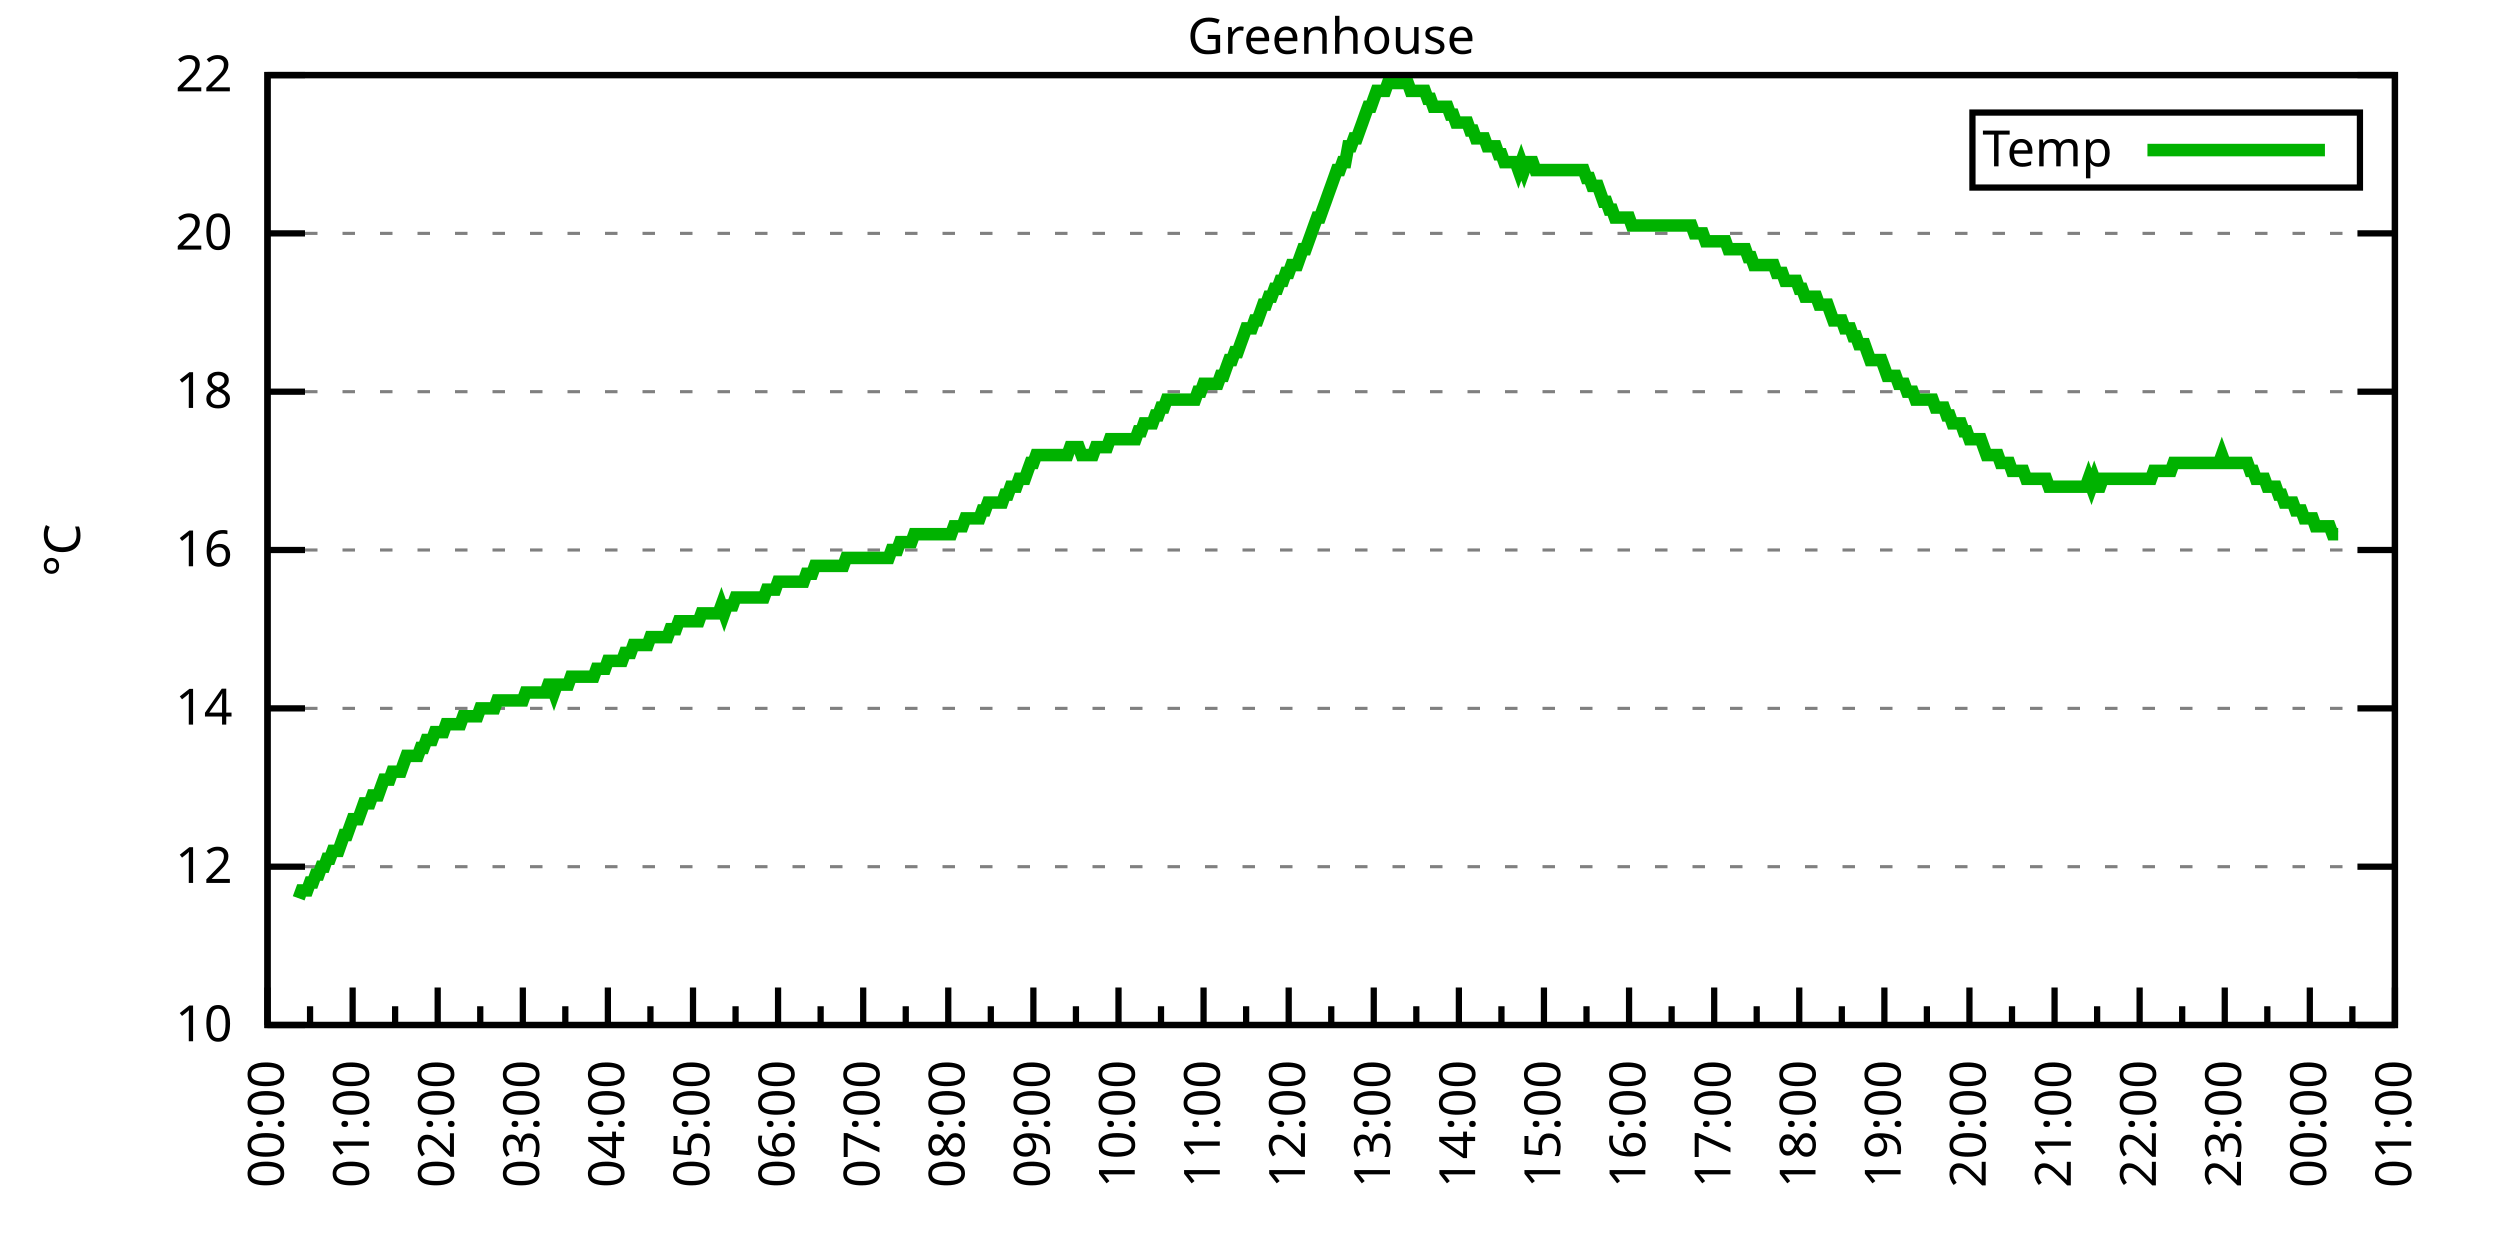
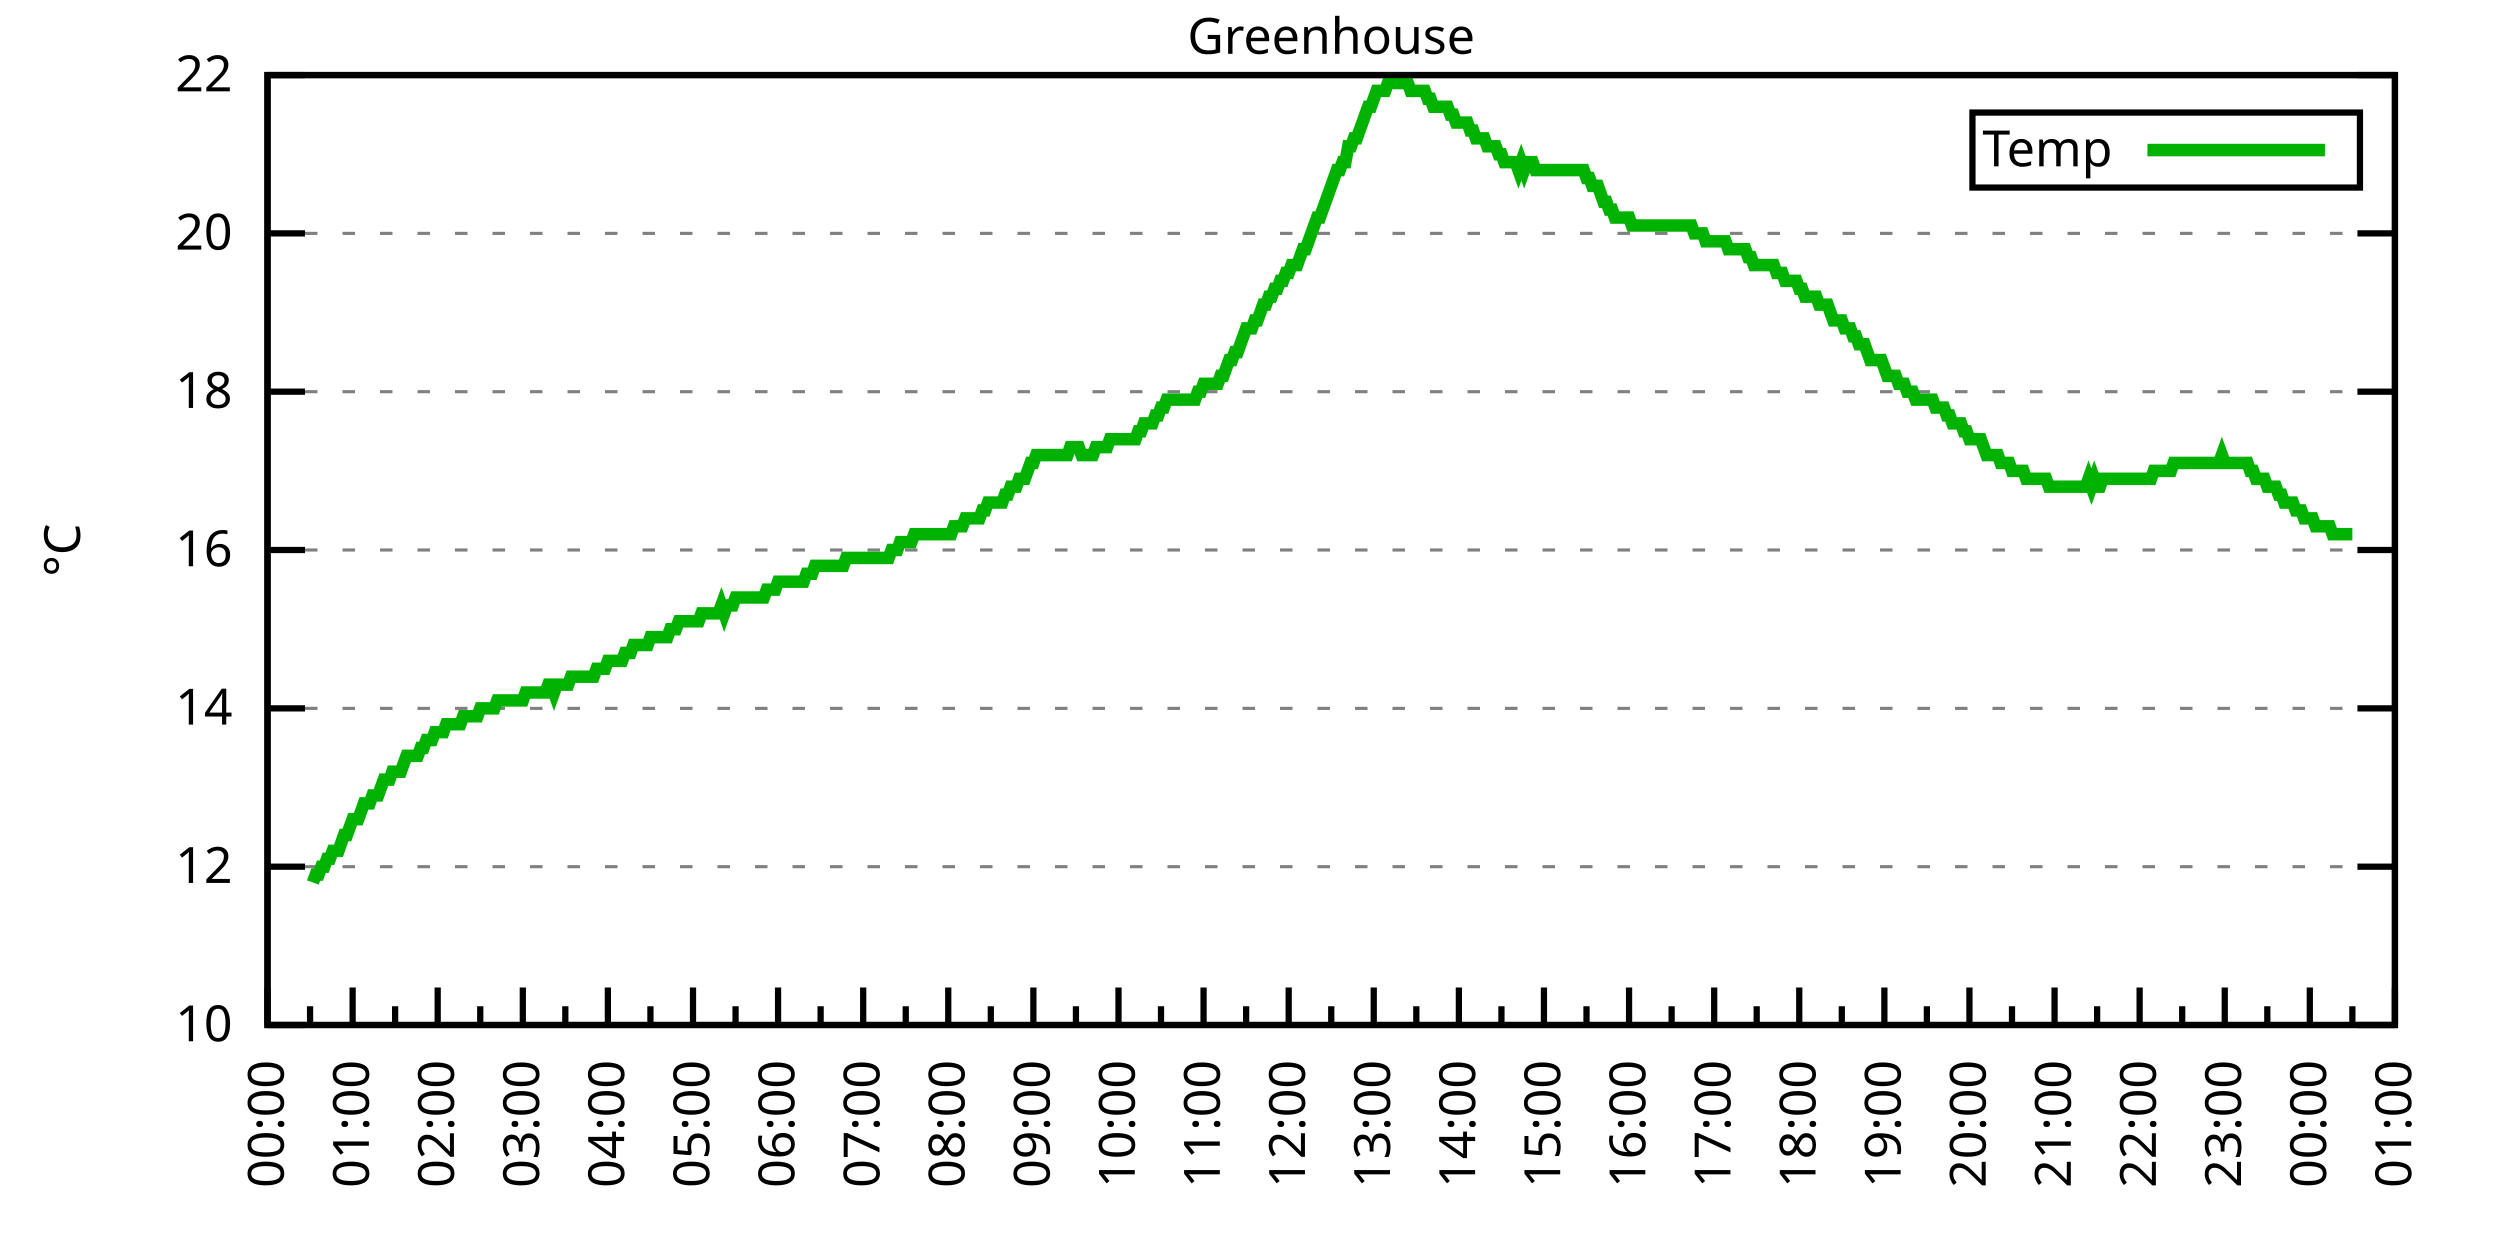
<svg xmlns="http://www.w3.org/2000/svg" xmlns:xlink="http://www.w3.org/1999/xlink" width="400" height="200" viewBox="0 0 400 200">
  <g id="gnuplot_canvas">
    <rect x="0" y="0" width="400" height="200" fill="none" />
    <defs>
      <circle id="gpDot" r="0.5" stroke-width="0.5" stroke="currentColor" />
      <path id="gpPt0" stroke-width="0.333" stroke="currentColor" d="M-1,0 h2 M0,-1 v2" />
      <path id="gpPt1" stroke-width="0.333" stroke="currentColor" d="M-1,-1 L1,1 M1,-1 L-1,1" />
      <path id="gpPt2" stroke-width="0.333" stroke="currentColor" d="M-1,0 L1,0 M0,-1 L0,1 M-1,-1 L1,1 M-1,1 L1,-1" />
      <rect id="gpPt3" stroke-width="0.333" stroke="currentColor" x="-1" y="-1" width="2" height="2" />
      <rect id="gpPt4" stroke-width="0.333" stroke="currentColor" fill="currentColor" x="-1" y="-1" width="2" height="2" />
      <circle id="gpPt5" stroke-width="0.333" stroke="currentColor" cx="0" cy="0" r="1" />
      <use xlink:href="#gpPt5" id="gpPt6" fill="currentColor" stroke="none" />
      <path id="gpPt7" stroke-width="0.333" stroke="currentColor" d="M0,-1.33 L-1.33,0.67 L1.33,0.67 z" />
      <use xlink:href="#gpPt7" id="gpPt8" fill="currentColor" stroke="none" />
      <use xlink:href="#gpPt7" id="gpPt9" stroke="currentColor" transform="rotate(180)" />
      <use xlink:href="#gpPt9" id="gpPt10" fill="currentColor" stroke="none" />
      <use xlink:href="#gpPt3" id="gpPt11" stroke="currentColor" transform="rotate(45)" />
      <use xlink:href="#gpPt11" id="gpPt12" fill="currentColor" stroke="none" />
      <path id="gpPt13" stroke-width="0.333" stroke="currentColor" d="M0,1.330 L1.265,0.411 L0.782,-1.067 L-0.782,-1.076 L-1.265,0.411 z" />
      <use xlink:href="#gpPt13" id="gpPt14" fill="currentColor" stroke="none" />
      <filter id="textbox" filterUnits="objectBoundingBox" x="0" y="0" height="1" width="1">
        <feFlood flood-color="white" flood-opacity="1" result="bgnd" />
        <feComposite in="SourceGraphic" in2="bgnd" operator="atop" />
      </filter>
      <filter id="greybox" filterUnits="objectBoundingBox" x="0" y="0" height="1" width="1">
        <feFlood flood-color="lightgrey" flood-opacity="1" result="grey" />
        <feComposite in="SourceGraphic" in2="grey" operator="atop" />
      </filter>
    </defs>
    <g fill="none" color="white" stroke="currentColor" stroke-width="1.00" stroke-linecap="butt" stroke-linejoin="miter">
</g>
    <g fill="none" color="black" stroke="currentColor" stroke-width="1.00" stroke-linecap="butt" stroke-linejoin="miter">
      <g stroke="none" shape-rendering="crispEdges">
        <polygon fill="rgb(255, 255, 255)" points="42.80,164.00 383.18,164.00 383.18,12.02 42.80,12.02 " />
      </g>
    </g>
    <g fill="none" color="black" stroke="currentColor" stroke-width="1.00" stroke-linecap="butt" stroke-linejoin="miter">
</g>
    <g fill="none" color="black" stroke="black" stroke-width="0.50" stroke-linecap="butt" stroke-linejoin="miter">
</g>
    <g fill="none" color="gray" stroke="currentColor" stroke-width="0.50" stroke-linecap="butt" stroke-linejoin="miter">
      <path stroke="gray" stroke-dasharray="2,4" class="gridline" d="M42.80,164.00 L383.19,164.00  " />
    </g>
    <g fill="none" color="gray" stroke="gray" stroke-width="1.00" stroke-linecap="butt" stroke-linejoin="miter">
</g>
    <g fill="none" color="black" stroke="currentColor" stroke-width="1.00" stroke-linecap="butt" stroke-linejoin="miter">
      <path stroke="black" d="M42.80,164.00 L48.80,164.00 M383.19,164.00 L377.19,164.00  " />
      <g transform="translate(37.20,166.60)" stroke="none" fill="black" font-family="Sans" font-size="8.00" text-anchor="end">
        <text>
          <tspan font-family="Sans"> 10</tspan>
        </text>
      </g>
    </g>
    <g fill="none" color="black" stroke="currentColor" stroke-width="1.00" stroke-linecap="butt" stroke-linejoin="miter">
</g>
    <g fill="none" color="black" stroke="black" stroke-width="0.50" stroke-linecap="butt" stroke-linejoin="miter">
</g>
    <g fill="none" color="gray" stroke="currentColor" stroke-width="0.50" stroke-linecap="butt" stroke-linejoin="miter">
      <path stroke="gray" stroke-dasharray="2,4" class="gridline" d="M42.80,138.67 L383.19,138.67  " />
    </g>
    <g fill="none" color="gray" stroke="gray" stroke-width="1.00" stroke-linecap="butt" stroke-linejoin="miter">
</g>
    <g fill="none" color="black" stroke="currentColor" stroke-width="1.00" stroke-linecap="butt" stroke-linejoin="miter">
      <path stroke="black" d="M42.80,138.67 L48.80,138.67 M383.19,138.67 L377.19,138.67  " />
      <g transform="translate(37.20,141.27)" stroke="none" fill="black" font-family="Sans" font-size="8.00" text-anchor="end">
        <text>
          <tspan font-family="Sans"> 12</tspan>
        </text>
      </g>
    </g>
    <g fill="none" color="black" stroke="currentColor" stroke-width="1.00" stroke-linecap="butt" stroke-linejoin="miter">
</g>
    <g fill="none" color="black" stroke="black" stroke-width="0.50" stroke-linecap="butt" stroke-linejoin="miter">
</g>
    <g fill="none" color="gray" stroke="currentColor" stroke-width="0.50" stroke-linecap="butt" stroke-linejoin="miter">
      <path stroke="gray" stroke-dasharray="2,4" class="gridline" d="M42.80,113.34 L383.19,113.34  " />
    </g>
    <g fill="none" color="gray" stroke="gray" stroke-width="1.00" stroke-linecap="butt" stroke-linejoin="miter">
</g>
    <g fill="none" color="black" stroke="currentColor" stroke-width="1.00" stroke-linecap="butt" stroke-linejoin="miter">
      <path stroke="black" d="M42.80,113.34 L48.80,113.34 M383.19,113.34 L377.19,113.34  " />
      <g transform="translate(37.20,115.94)" stroke="none" fill="black" font-family="Sans" font-size="8.00" text-anchor="end">
        <text>
          <tspan font-family="Sans"> 14</tspan>
        </text>
      </g>
    </g>
    <g fill="none" color="black" stroke="currentColor" stroke-width="1.00" stroke-linecap="butt" stroke-linejoin="miter">
</g>
    <g fill="none" color="black" stroke="black" stroke-width="0.50" stroke-linecap="butt" stroke-linejoin="miter">
</g>
    <g fill="none" color="gray" stroke="currentColor" stroke-width="0.50" stroke-linecap="butt" stroke-linejoin="miter">
      <path stroke="gray" stroke-dasharray="2,4" class="gridline" d="M42.80,88.00 L383.19,88.00  " />
    </g>
    <g fill="none" color="gray" stroke="gray" stroke-width="1.00" stroke-linecap="butt" stroke-linejoin="miter">
</g>
    <g fill="none" color="black" stroke="currentColor" stroke-width="1.00" stroke-linecap="butt" stroke-linejoin="miter">
      <path stroke="black" d="M42.80,88.00 L48.80,88.00 M383.19,88.00 L377.19,88.00  " />
      <g transform="translate(37.20,90.60)" stroke="none" fill="black" font-family="Sans" font-size="8.00" text-anchor="end">
        <text>
          <tspan font-family="Sans"> 16</tspan>
        </text>
      </g>
    </g>
    <g fill="none" color="black" stroke="currentColor" stroke-width="1.00" stroke-linecap="butt" stroke-linejoin="miter">
</g>
    <g fill="none" color="black" stroke="black" stroke-width="0.50" stroke-linecap="butt" stroke-linejoin="miter">
</g>
    <g fill="none" color="gray" stroke="currentColor" stroke-width="0.50" stroke-linecap="butt" stroke-linejoin="miter">
      <path stroke="gray" stroke-dasharray="2,4" class="gridline" d="M42.80,62.67 L383.19,62.67  " />
    </g>
    <g fill="none" color="gray" stroke="gray" stroke-width="1.00" stroke-linecap="butt" stroke-linejoin="miter">
</g>
    <g fill="none" color="black" stroke="currentColor" stroke-width="1.00" stroke-linecap="butt" stroke-linejoin="miter">
      <path stroke="black" d="M42.80,62.67 L48.80,62.67 M383.19,62.67 L377.19,62.67  " />
      <g transform="translate(37.20,65.27)" stroke="none" fill="black" font-family="Sans" font-size="8.00" text-anchor="end">
        <text>
          <tspan font-family="Sans"> 18</tspan>
        </text>
      </g>
    </g>
    <g fill="none" color="black" stroke="currentColor" stroke-width="1.00" stroke-linecap="butt" stroke-linejoin="miter">
</g>
    <g fill="none" color="black" stroke="black" stroke-width="0.50" stroke-linecap="butt" stroke-linejoin="miter">
</g>
    <g fill="none" color="gray" stroke="currentColor" stroke-width="0.50" stroke-linecap="butt" stroke-linejoin="miter">
      <path stroke="gray" stroke-dasharray="2,4" class="gridline" d="M42.80,37.34 L383.19,37.34  " />
    </g>
    <g fill="none" color="gray" stroke="gray" stroke-width="1.00" stroke-linecap="butt" stroke-linejoin="miter">
</g>
    <g fill="none" color="black" stroke="currentColor" stroke-width="1.00" stroke-linecap="butt" stroke-linejoin="miter">
      <path stroke="black" d="M42.80,37.34 L48.80,37.34 M383.19,37.34 L377.19,37.34  " />
      <g transform="translate(37.20,39.94)" stroke="none" fill="black" font-family="Sans" font-size="8.00" text-anchor="end">
        <text>
          <tspan font-family="Sans"> 20</tspan>
        </text>
      </g>
    </g>
    <g fill="none" color="black" stroke="currentColor" stroke-width="1.00" stroke-linecap="butt" stroke-linejoin="miter">
</g>
    <g fill="none" color="black" stroke="black" stroke-width="0.50" stroke-linecap="butt" stroke-linejoin="miter">
</g>
    <g fill="none" color="gray" stroke="currentColor" stroke-width="0.50" stroke-linecap="butt" stroke-linejoin="miter">
      <path stroke="gray" stroke-dasharray="2,4" class="gridline" d="M42.80,12.01 L383.19,12.01  " />
    </g>
    <g fill="none" color="gray" stroke="gray" stroke-width="1.00" stroke-linecap="butt" stroke-linejoin="miter">
</g>
    <g fill="none" color="black" stroke="currentColor" stroke-width="1.00" stroke-linecap="butt" stroke-linejoin="miter">
      <path stroke="black" d="M42.80,12.01 L48.80,12.01 M383.19,12.01 L377.19,12.01  " />
      <g transform="translate(37.20,14.61)" stroke="none" fill="black" font-family="Sans" font-size="8.00" text-anchor="end">
        <text>
          <tspan font-family="Sans"> 22</tspan>
        </text>
      </g>
    </g>
    <g fill="none" color="black" stroke="currentColor" stroke-width="1.00" stroke-linecap="butt" stroke-linejoin="miter">
      <path stroke="black" d="M42.80,164.00 L42.80,158.00  " />
      <g transform="translate(45.40,169.60) rotate(270)" stroke="none" fill="black" font-family="Sans" font-size="8.00" text-anchor="end">
        <text>
          <tspan font-family="Sans">00:00</tspan>
        </text>
      </g>
    </g>
    <g fill="none" color="black" stroke="currentColor" stroke-width="1.00" stroke-linecap="butt" stroke-linejoin="miter">
      <path stroke="black" d="M49.61,164.00 L49.61,161.00 M56.42,164.00 L56.42,158.00  " />
      <g transform="translate(59.02,169.60) rotate(270)" stroke="none" fill="black" font-family="Sans" font-size="8.00" text-anchor="end">
        <text>
          <tspan font-family="Sans">01:00</tspan>
        </text>
      </g>
    </g>
    <g fill="none" color="black" stroke="currentColor" stroke-width="1.00" stroke-linecap="butt" stroke-linejoin="miter">
      <path stroke="black" d="M63.22,164.00 L63.22,161.00 M70.03,164.00 L70.03,158.00  " />
      <g transform="translate(72.63,169.60) rotate(270)" stroke="none" fill="black" font-family="Sans" font-size="8.00" text-anchor="end">
        <text>
          <tspan font-family="Sans">02:00</tspan>
        </text>
      </g>
    </g>
    <g fill="none" color="black" stroke="currentColor" stroke-width="1.00" stroke-linecap="butt" stroke-linejoin="miter">
      <path stroke="black" d="M76.84,164.00 L76.84,161.00 M83.65,164.00 L83.65,158.00  " />
      <g transform="translate(86.25,169.60) rotate(270)" stroke="none" fill="black" font-family="Sans" font-size="8.00" text-anchor="end">
        <text>
          <tspan font-family="Sans">03:00</tspan>
        </text>
      </g>
    </g>
    <g fill="none" color="black" stroke="currentColor" stroke-width="1.00" stroke-linecap="butt" stroke-linejoin="miter">
      <path stroke="black" d="M90.45,164.00 L90.45,161.00 M97.26,164.00 L97.26,158.00  " />
      <g transform="translate(99.86,169.60) rotate(270)" stroke="none" fill="black" font-family="Sans" font-size="8.00" text-anchor="end">
        <text>
          <tspan font-family="Sans">04:00</tspan>
        </text>
      </g>
    </g>
    <g fill="none" color="black" stroke="currentColor" stroke-width="1.00" stroke-linecap="butt" stroke-linejoin="miter">
      <path stroke="black" d="M104.07,164.00 L104.07,161.00 M110.88,164.00 L110.88,158.00  " />
      <g transform="translate(113.48,169.60) rotate(270)" stroke="none" fill="black" font-family="Sans" font-size="8.00" text-anchor="end">
        <text>
          <tspan font-family="Sans">05:00</tspan>
        </text>
      </g>
    </g>
    <g fill="none" color="black" stroke="currentColor" stroke-width="1.00" stroke-linecap="butt" stroke-linejoin="miter">
      <path stroke="black" d="M117.69,164.00 L117.69,161.00 M124.49,164.00 L124.49,158.00  " />
      <g transform="translate(127.09,169.60) rotate(270)" stroke="none" fill="black" font-family="Sans" font-size="8.00" text-anchor="end">
        <text>
          <tspan font-family="Sans">06:00</tspan>
        </text>
      </g>
    </g>
    <g fill="none" color="black" stroke="currentColor" stroke-width="1.00" stroke-linecap="butt" stroke-linejoin="miter">
      <path stroke="black" d="M131.30,164.00 L131.30,161.00 M138.11,164.00 L138.11,158.00  " />
      <g transform="translate(140.71,169.60) rotate(270)" stroke="none" fill="black" font-family="Sans" font-size="8.00" text-anchor="end">
        <text>
          <tspan font-family="Sans">07:00</tspan>
        </text>
      </g>
    </g>
    <g fill="none" color="black" stroke="currentColor" stroke-width="1.00" stroke-linecap="butt" stroke-linejoin="miter">
      <path stroke="black" d="M144.92,164.00 L144.92,161.00 M151.72,164.00 L151.72,158.00  " />
      <g transform="translate(154.32,169.60) rotate(270)" stroke="none" fill="black" font-family="Sans" font-size="8.00" text-anchor="end">
        <text>
          <tspan font-family="Sans">08:00</tspan>
        </text>
      </g>
    </g>
    <g fill="none" color="black" stroke="currentColor" stroke-width="1.00" stroke-linecap="butt" stroke-linejoin="miter">
      <path stroke="black" d="M158.53,164.00 L158.53,161.00 M165.34,164.00 L165.34,158.00  " />
      <g transform="translate(167.94,169.60) rotate(270)" stroke="none" fill="black" font-family="Sans" font-size="8.00" text-anchor="end">
        <text>
          <tspan font-family="Sans">09:00</tspan>
        </text>
      </g>
    </g>
    <g fill="none" color="black" stroke="currentColor" stroke-width="1.00" stroke-linecap="butt" stroke-linejoin="miter">
      <path stroke="black" d="M172.15,164.00 L172.15,161.00 M178.96,164.00 L178.96,158.00  " />
      <g transform="translate(181.56,169.60) rotate(270)" stroke="none" fill="black" font-family="Sans" font-size="8.00" text-anchor="end">
        <text>
          <tspan font-family="Sans">10:00</tspan>
        </text>
      </g>
    </g>
    <g fill="none" color="black" stroke="currentColor" stroke-width="1.00" stroke-linecap="butt" stroke-linejoin="miter">
      <path stroke="black" d="M185.76,164.00 L185.76,161.00 M192.57,164.00 L192.57,158.00  " />
      <g transform="translate(195.17,169.60) rotate(270)" stroke="none" fill="black" font-family="Sans" font-size="8.00" text-anchor="end">
        <text>
          <tspan font-family="Sans">11:00</tspan>
        </text>
      </g>
    </g>
    <g fill="none" color="black" stroke="currentColor" stroke-width="1.00" stroke-linecap="butt" stroke-linejoin="miter">
      <path stroke="black" d="M199.38,164.00 L199.38,161.00 M206.19,164.00 L206.19,158.00  " />
      <g transform="translate(208.79,169.60) rotate(270)" stroke="none" fill="black" font-family="Sans" font-size="8.00" text-anchor="end">
        <text>
          <tspan font-family="Sans">12:00</tspan>
        </text>
      </g>
    </g>
    <g fill="none" color="black" stroke="currentColor" stroke-width="1.00" stroke-linecap="butt" stroke-linejoin="miter">
      <path stroke="black" d="M213.00,164.00 L213.00,161.00 M219.80,164.00 L219.80,158.00  " />
      <g transform="translate(222.40,169.60) rotate(270)" stroke="none" fill="black" font-family="Sans" font-size="8.00" text-anchor="end">
        <text>
          <tspan font-family="Sans">13:00</tspan>
        </text>
      </g>
    </g>
    <g fill="none" color="black" stroke="currentColor" stroke-width="1.00" stroke-linecap="butt" stroke-linejoin="miter">
      <path stroke="black" d="M226.61,164.00 L226.61,161.00 M233.42,164.00 L233.42,158.00  " />
      <g transform="translate(236.02,169.60) rotate(270)" stroke="none" fill="black" font-family="Sans" font-size="8.00" text-anchor="end">
        <text>
          <tspan font-family="Sans">14:00</tspan>
        </text>
      </g>
    </g>
    <g fill="none" color="black" stroke="currentColor" stroke-width="1.00" stroke-linecap="butt" stroke-linejoin="miter">
      <path stroke="black" d="M240.23,164.00 L240.23,161.00 M247.03,164.00 L247.03,158.00  " />
      <g transform="translate(249.63,169.60) rotate(270)" stroke="none" fill="black" font-family="Sans" font-size="8.00" text-anchor="end">
        <text>
          <tspan font-family="Sans">15:00</tspan>
        </text>
      </g>
    </g>
    <g fill="none" color="black" stroke="currentColor" stroke-width="1.00" stroke-linecap="butt" stroke-linejoin="miter">
      <path stroke="black" d="M253.84,164.00 L253.84,161.00 M260.65,164.00 L260.65,158.00  " />
      <g transform="translate(263.25,169.60) rotate(270)" stroke="none" fill="black" font-family="Sans" font-size="8.00" text-anchor="end">
        <text>
          <tspan font-family="Sans">16:00</tspan>
        </text>
      </g>
    </g>
    <g fill="none" color="black" stroke="currentColor" stroke-width="1.00" stroke-linecap="butt" stroke-linejoin="miter">
      <path stroke="black" d="M267.46,164.00 L267.46,161.00 M274.27,164.00 L274.27,158.00  " />
      <g transform="translate(276.87,169.60) rotate(270)" stroke="none" fill="black" font-family="Sans" font-size="8.00" text-anchor="end">
        <text>
          <tspan font-family="Sans">17:00</tspan>
        </text>
      </g>
    </g>
    <g fill="none" color="black" stroke="currentColor" stroke-width="1.00" stroke-linecap="butt" stroke-linejoin="miter">
      <path stroke="black" d="M281.07,164.00 L281.07,161.00 M287.88,164.00 L287.88,158.00  " />
      <g transform="translate(290.48,169.60) rotate(270)" stroke="none" fill="black" font-family="Sans" font-size="8.00" text-anchor="end">
        <text>
          <tspan font-family="Sans">18:00</tspan>
        </text>
      </g>
    </g>
    <g fill="none" color="black" stroke="currentColor" stroke-width="1.00" stroke-linecap="butt" stroke-linejoin="miter">
      <path stroke="black" d="M294.69,164.00 L294.69,161.00 M301.50,164.00 L301.50,158.00  " />
      <g transform="translate(304.10,169.60) rotate(270)" stroke="none" fill="black" font-family="Sans" font-size="8.00" text-anchor="end">
        <text>
          <tspan font-family="Sans">19:00</tspan>
        </text>
      </g>
    </g>
    <g fill="none" color="black" stroke="currentColor" stroke-width="1.00" stroke-linecap="butt" stroke-linejoin="miter">
      <path stroke="black" d="M308.30,164.00 L308.30,161.00 M315.11,164.00 L315.11,158.00  " />
      <g transform="translate(317.71,169.60) rotate(270)" stroke="none" fill="black" font-family="Sans" font-size="8.00" text-anchor="end">
        <text>
          <tspan font-family="Sans">20:00</tspan>
        </text>
      </g>
    </g>
    <g fill="none" color="black" stroke="currentColor" stroke-width="1.00" stroke-linecap="butt" stroke-linejoin="miter">
      <path stroke="black" d="M321.92,164.00 L321.92,161.00 M328.73,164.00 L328.73,158.00  " />
      <g transform="translate(331.33,169.60) rotate(270)" stroke="none" fill="black" font-family="Sans" font-size="8.00" text-anchor="end">
        <text>
          <tspan font-family="Sans">21:00</tspan>
        </text>
      </g>
    </g>
    <g fill="none" color="black" stroke="currentColor" stroke-width="1.00" stroke-linecap="butt" stroke-linejoin="miter">
      <path stroke="black" d="M335.54,164.00 L335.54,161.00 M342.34,164.00 L342.34,158.00  " />
      <g transform="translate(344.94,169.60) rotate(270)" stroke="none" fill="black" font-family="Sans" font-size="8.00" text-anchor="end">
        <text>
          <tspan font-family="Sans">22:00</tspan>
        </text>
      </g>
    </g>
    <g fill="none" color="black" stroke="currentColor" stroke-width="1.00" stroke-linecap="butt" stroke-linejoin="miter">
      <path stroke="black" d="M349.15,164.00 L349.15,161.00 M355.96,164.00 L355.96,158.00  " />
      <g transform="translate(358.56,169.60) rotate(270)" stroke="none" fill="black" font-family="Sans" font-size="8.00" text-anchor="end">
        <text>
          <tspan font-family="Sans">23:00</tspan>
        </text>
      </g>
    </g>
    <g fill="none" color="black" stroke="currentColor" stroke-width="1.00" stroke-linecap="butt" stroke-linejoin="miter">
      <path stroke="black" d="M362.77,164.00 L362.77,161.00 M369.57,164.00 L369.57,158.00  " />
      <g transform="translate(372.17,169.60) rotate(270)" stroke="none" fill="black" font-family="Sans" font-size="8.00" text-anchor="end">
        <text>
          <tspan font-family="Sans">00:00</tspan>
        </text>
      </g>
    </g>
    <g fill="none" color="black" stroke="currentColor" stroke-width="1.00" stroke-linecap="butt" stroke-linejoin="miter">
      <path stroke="black" d="M376.38,164.00 L376.38,161.00 M383.19,164.00 L383.19,158.00  " />
      <g transform="translate(385.79,169.60) rotate(270)" stroke="none" fill="black" font-family="Sans" font-size="8.00" text-anchor="end">
        <text>
          <tspan font-family="Sans">01:00</tspan>
        </text>
      </g>
    </g>
    <g fill="none" color="black" stroke="currentColor" stroke-width="1.00" stroke-linecap="butt" stroke-linejoin="miter">
</g>
    <g fill="none" color="black" stroke="currentColor" stroke-width="1.00" stroke-linecap="butt" stroke-linejoin="miter">
      <path stroke="black" d="M42.80,12.01 L42.80,164.00 L383.19,164.00 L383.19,12.01 L42.80,12.01 Z  " />
    </g>
    <g fill="none" color="black" stroke="currentColor" stroke-width="1.00" stroke-linecap="butt" stroke-linejoin="miter">
      <g transform="translate(12.80,88.01) rotate(270)" stroke="none" fill="black" font-family="Sans" font-size="8.00" text-anchor="middle">
        <text>
          <tspan font-family="Sans">°C</tspan>
        </text>
      </g>
    </g>
    <g fill="none" color="black" stroke="currentColor" stroke-width="1.00" stroke-linecap="butt" stroke-linejoin="miter">
</g>
    <g fill="none" color="black" stroke="currentColor" stroke-width="1.00" stroke-linecap="butt" stroke-linejoin="miter">
      <path stroke="black" d="M315.59,30.01 L315.59,18.01 L377.59,18.01 L377.59,30.01 L315.59,30.01 Z  " />
    </g>
    <g id="Greenhouse_plot_1">
      <g fill="none" color="white" stroke="black" stroke-width="2.00" stroke-linecap="butt" stroke-linejoin="miter">
</g>
      <g fill="none" color="black" stroke="currentColor" stroke-width="2.00" stroke-linecap="butt" stroke-linejoin="miter">
        <g transform="translate(337.99,26.61)" stroke="none" fill="black" font-family="Sans" font-size="8.00" text-anchor="end">
          <text>
            <tspan font-family="Sans">Temp</tspan>
          </text>
        </g>
      </g>
      <g fill="none" color="black" stroke="currentColor" stroke-width="2.00" stroke-linecap="butt" stroke-linejoin="miter">
-         <path stroke="rgb(  0, 178,   0)" d="M343.59,24.01 L371.99,24.01 M47.79,143.73 L48.25,142.47 L48.70,142.47 L49.15,142.47 L49.61,141.20 L50.06,141.20   L50.52,139.93 L50.97,139.93 L51.42,138.67 L51.88,138.67 L52.33,137.40 L52.78,137.40 L53.24,136.14 L53.69,136.14   L54.15,136.14 L54.60,134.87 L55.05,133.60 L55.51,133.60 L55.96,132.34 L56.42,131.07 L56.87,131.07 L57.32,131.07   L57.78,129.80 L58.23,128.54 L58.68,128.54 L59.14,128.54 L59.59,127.27 L60.05,127.27 L60.50,127.27 L60.95,126.00   L61.41,124.74 L61.86,124.74 L62.32,124.74 L62.77,123.47 L63.22,123.47 L63.68,123.47 L64.13,123.47 L64.58,122.20   L65.04,120.94 L65.49,120.94 L65.95,120.94 L66.40,120.94 L66.85,120.94 L67.31,119.67 L67.76,119.67 L68.22,118.40   L68.67,118.40 L69.12,118.40 L69.58,117.14 L70.03,117.14 L70.49,117.14 L70.94,117.14 L71.39,115.87 L71.85,115.87   L72.30,115.87 L72.75,115.87 L73.21,115.87 L73.66,115.87 L74.12,114.60 L74.57,114.60 L75.02,114.60 L75.48,114.60   L75.93,114.60 L76.39,114.60 L76.84,113.34 L77.29,113.34 L77.75,113.34 L78.20,113.34 L78.65,113.34 L79.11,113.34   L79.56,112.07 L80.02,112.07 L80.47,112.07 L80.92,112.07 L81.38,112.07 L81.83,112.07 L82.29,112.07 L82.74,112.07   L83.19,112.07 L83.65,112.07 L84.10,110.80 L84.55,110.80 L85.01,110.80 L85.46,110.80 L85.92,110.80 L86.37,110.80   L86.82,110.80 L87.28,110.80 L87.73,109.54 L88.19,109.54 L88.64,110.80 L89.09,109.54 L89.55,109.54 L90.00,109.54   L90.45,109.54 L90.91,109.54 L91.36,108.27 L91.82,108.27 L92.27,108.27 L92.72,108.27 L93.18,108.27 L93.63,108.27   L94.09,108.27 L94.54,108.27 L94.99,108.27 L95.45,107.00 L95.90,107.00 L96.35,107.00 L96.81,107.00 L97.26,105.74   L97.72,105.74 L98.17,105.74 L98.62,105.74 L99.08,105.74 L99.53,105.74 L99.99,104.47 L100.44,104.47 L100.89,104.47   L101.35,103.20 L101.80,103.20 L102.25,103.20 L102.71,103.20 L103.16,103.20 L103.62,103.20 L104.07,101.94 L104.52,101.94   L104.98,101.94 L105.43,101.94 L105.89,101.94 L106.34,101.94 L106.79,101.94 L107.25,100.67 L107.70,100.67 L108.15,100.67   L108.61,99.40 L109.06,99.40 L109.52,99.40 L109.97,99.40 L110.42,99.40 L110.88,99.40 L111.33,99.40 L111.79,99.40   L112.24,98.14 L112.69,98.14 L113.15,98.14 L113.60,98.14 L114.05,98.14 L114.51,98.14 L114.96,98.14 L115.42,96.87   L115.87,98.14 L116.32,96.87 L116.78,96.87 L117.23,96.87 L117.69,95.60 L118.14,95.60 L118.59,95.60 L119.05,95.60   L119.50,95.60 L119.96,95.60 L120.41,95.60 L120.86,95.60 L121.32,95.60 L121.77,95.60 L122.22,95.60 L122.68,94.34   L123.13,94.34 L123.59,94.34 L124.04,94.34 L124.49,93.07 L124.95,93.07 L125.40,93.07 L125.86,93.07 L126.31,93.07   L126.76,93.07 L127.22,93.07 L127.67,93.07 L128.12,93.07 L128.58,93.07 L129.03,91.80 L129.49,91.80 L129.94,91.80   L130.39,90.54 L130.85,90.54 L131.30,90.54 L131.76,90.54 L132.21,90.54 L132.66,90.54 L133.12,90.54 L133.57,90.54   L134.02,90.54 L134.48,90.54 L134.93,90.54 L135.39,89.27 L135.84,89.27 L136.29,89.27 L136.75,89.27 L137.20,89.27   L137.66,89.27 L138.11,89.27 L138.56,89.27 L139.02,89.27 L139.47,89.27 L139.92,89.27 L140.38,89.27 L140.83,89.27   L141.29,89.27 L141.74,89.27 L142.19,89.27 L142.65,88.00 L143.10,88.00 L143.56,88.00 L144.01,86.74 L144.46,86.74   L144.92,86.74 L145.37,86.74 L145.82,86.74 L146.28,85.47 L146.73,85.47 L147.19,85.47 L147.64,85.47 L148.09,85.47   L148.55,85.47 L149.00,85.47 L149.46,85.47 L149.91,85.47 L150.36,85.47 L150.82,85.47 L151.27,85.47 L151.72,85.47   L152.18,85.47 L152.63,84.21 L153.09,84.21 L153.54,84.21 L153.99,84.21 L154.45,82.94 L154.90,82.94 L155.36,82.94   L155.81,82.94 L156.26,82.94 L156.72,82.94 L157.17,81.67 L157.62,81.67 L158.08,80.41 L158.53,80.41 L158.99,80.41   L159.44,80.41 L159.89,80.41 L160.35,80.41 L160.80,79.14 L161.26,79.14 L161.71,77.87 L162.16,77.87 L162.62,77.87   L163.07,76.61 L163.52,76.61 L163.98,76.61 L164.43,75.34 L164.89,74.07 L165.34,74.07 L165.79,72.81 L166.25,72.81   L166.70,72.81 L167.16,72.81 L167.61,72.81 L168.06,72.81 L168.52,72.81 L168.97,72.81 L169.43,72.81 L169.88,72.81   L170.33,72.81 L170.79,72.81 L171.24,71.54 L171.69,71.54 L172.15,71.54 L172.60,71.54 L173.06,72.81 L173.51,72.81   L173.96,72.81 L174.42,72.81 L174.87,72.81 L175.33,71.54 L175.78,71.54 L176.23,71.54 L176.69,71.54 L177.14,71.54   L177.59,70.27 L178.05,70.27 L178.50,70.27 L178.96,70.27 L179.41,70.27 L179.86,70.27 L180.32,70.27 L180.77,70.27   L181.23,70.27 L181.68,70.27 L182.13,69.01 L182.59,69.01 L183.04,67.74 L183.49,67.74 L183.95,67.74 L184.40,67.74   L184.86,66.47 L185.31,66.47 L185.76,65.21 L186.22,65.21 L186.67,63.94 L187.13,63.94 L187.58,63.94 L188.03,63.94   L188.49,63.94 L188.94,63.94 L189.39,63.94 L189.85,63.94 L190.30,63.94 L190.76,63.94 L191.21,63.94 L191.66,62.67   L192.12,62.67 L192.57,61.41 L193.03,61.41 L193.48,61.41 L193.93,61.41 L194.39,61.41 L194.84,61.41 L195.29,60.14   L195.75,60.14 L196.20,58.87 L196.66,57.61 L197.11,57.61 L197.56,56.34 L198.02,56.34 L198.47,55.07 L198.93,53.81   L199.38,52.54 L199.83,52.54 L200.29,52.54 L200.74,51.27 L201.19,51.27 L201.65,50.01 L202.10,48.74 L202.56,48.74   L203.01,47.47 L203.46,47.47 L203.92,46.21 L204.37,46.21 L204.83,44.94 L205.28,44.94 L205.73,43.67 L206.19,43.67   L206.64,42.41 L207.09,42.41 L207.55,42.41 L208.00,41.14 L208.46,39.87 L208.91,39.87 L209.36,38.61 L209.82,37.34   L210.27,36.08 L210.73,34.81 L211.18,34.81 L211.63,33.54 L212.09,32.28 L212.54,31.01 L213.00,29.74 L213.45,28.48   L213.90,27.21 L214.36,27.21 L214.81,25.94 L215.26,25.94 L215.72,23.41 L216.17,23.41 L216.63,22.14 L217.08,22.14   L217.53,20.88 L217.99,19.61 L218.44,18.34 L218.90,17.08 L219.35,17.08 L219.80,15.81 L220.26,14.54 L220.71,14.54   L221.16,14.54 L221.62,14.54 L222.07,13.28 L222.53,13.28 L222.98,13.28 L223.43,13.28 L223.89,13.28 L224.34,13.28   L224.80,13.28 L225.25,13.28 L225.70,14.54 L226.16,14.54 L226.61,14.54 L227.06,14.54 L227.52,14.54 L227.97,14.54   L228.43,15.81 L228.88,15.81 L229.33,17.08 L229.79,17.08 L230.24,17.08 L230.70,17.08 L231.15,17.08 L231.60,17.08   L232.06,18.34 L232.51,18.34 L232.96,19.61 L233.42,19.61 L233.87,19.61 L234.33,19.61 L234.78,19.61 L235.23,20.88   L235.69,20.88 L236.14,22.14 L236.60,22.14 L237.05,22.14 L237.50,22.14 L237.96,23.41 L238.41,23.41 L238.86,23.41   L239.32,23.41 L239.77,24.68 L240.23,24.68 L240.68,25.94 L241.13,25.94 L241.59,25.94 L242.04,25.94 L242.50,25.94   L242.95,27.21 L243.40,25.94 L243.86,27.21 L244.31,25.94 L244.76,25.94 L245.22,25.94 L245.67,27.21 L246.13,27.21   L246.58,27.21 L247.03,27.21 L247.49,27.21 L247.94,27.21 L248.40,27.21 L248.85,27.21 L249.30,27.21 L249.76,27.21   L250.21,27.21 L250.66,27.21 L251.12,27.21 L251.57,27.21 L252.03,27.21 L252.48,27.21 L252.93,27.21 L253.39,27.21   L253.84,28.48 L254.30,28.48 L254.75,29.74 L255.20,29.74 L255.66,29.74 L256.11,31.01 L256.56,32.28 L257.02,32.28   L257.47,33.54 L257.93,33.54 L258.38,34.81 L258.83,34.81 L259.29,34.81 L259.74,34.81 L260.20,34.81 L260.65,34.81   L261.10,36.08 L261.56,36.08 L262.01,36.08 L262.47,36.08 L262.92,36.08 L263.37,36.08 L263.83,36.08 L264.28,36.08   L264.73,36.08 L265.19,36.08 L265.64,36.08 L266.10,36.08 L266.55,36.08 L267.00,36.08 L267.46,36.08 L267.91,36.08   L268.37,36.08 L268.82,36.08 L269.27,36.08 L269.73,36.08 L270.18,36.08 L270.63,36.08 L271.09,37.34 L271.54,37.34   L272.00,37.34 L272.45,37.34 L272.90,38.61 L273.36,38.61 L273.81,38.61 L274.27,38.61 L274.72,38.61 L275.17,38.61   L275.63,38.61 L276.08,38.61 L276.53,39.87 L276.99,39.87 L277.44,39.87 L277.90,39.87 L278.35,39.87 L278.80,39.87   L279.26,39.87 L279.71,41.14 L280.17,41.14 L280.62,42.41 L281.07,42.41 L281.53,42.41 L281.98,42.41 L282.43,42.41   L282.89,42.41 L283.34,42.41 L283.80,42.41 L284.25,43.67 L284.70,43.67 L285.16,43.67 L285.61,44.94 L286.07,44.94   L286.52,44.94 L286.97,44.94 L287.43,44.94 L287.88,46.21 L288.33,46.21 L288.79,47.47 L289.24,47.47 L289.70,47.47   L290.15,47.47 L290.60,47.47 L291.06,48.74 L291.51,48.74 L291.97,48.74 L292.42,48.74 L292.87,50.01 L293.33,51.27   L293.78,51.27 L294.23,51.27 L294.69,51.27 L295.14,52.54 L295.60,52.54 L296.05,52.54 L296.50,53.81 L296.96,53.81   L297.41,55.07 L297.87,55.07 L298.32,55.07 L298.77,56.34 L299.23,57.61 L299.68,57.61 L300.13,57.61 L300.59,57.61   L301.04,57.61 L301.50,58.87 L301.95,60.14 L302.40,60.14 L302.86,60.14 L303.31,60.14 L303.77,61.41 L304.22,61.41   L304.67,61.41 L305.13,62.67 L305.58,62.67 L306.03,62.67 L306.49,63.94 L306.94,63.94 L307.40,63.94 L307.85,63.94   L308.30,63.94 L308.76,63.94 L309.21,63.94 L309.67,65.21 L310.12,65.21 L310.57,65.21 L311.03,65.21 L311.48,66.47   L311.94,66.47 L312.39,67.74 L312.84,67.74 L313.30,67.74 L313.75,67.74 L314.20,69.01 L314.66,69.01 L315.11,70.27   L315.57,70.27 L316.02,70.27 L316.47,70.27 L316.93,70.27 L317.38,71.54 L317.84,72.81 L318.29,72.81 L318.74,72.81   L319.20,72.81 L319.65,72.81 L320.10,74.07 L320.56,74.07 L321.01,74.07 L321.47,74.07 L321.92,75.34 L322.37,75.34   L322.83,75.34 L323.28,75.34 L323.74,75.34 L324.19,76.61 L324.64,76.61 L325.10,76.61 L325.55,76.61 L326.00,76.61   L326.46,76.61 L326.91,76.61 L327.37,76.61 L327.82,77.87 L328.27,77.87 L328.73,77.87 L329.18,77.87 L329.64,77.87   L330.09,77.87 L330.54,77.87 L331.00,77.87 L331.45,77.87 L331.90,77.87 L332.36,77.87 L332.81,77.87 L333.27,77.87   L333.72,77.87 L334.17,76.61 L334.63,77.87 L335.08,76.61 L335.54,77.87 L335.99,77.87 L336.44,76.61 L336.90,76.61   L337.35,76.61 L337.80,76.61 L338.26,76.61 L338.71,76.61 L339.17,76.61 L339.62,76.61 L340.07,76.61 L340.53,76.61   L340.98,76.61 L341.44,76.61 L341.89,76.61 L342.34,76.61 L342.80,76.61 L343.25,76.61 L343.70,76.61 L344.16,76.61   L344.61,75.34 L345.07,75.34 L345.52,75.34 L345.97,75.34 L346.43,75.34 L346.88,75.34 L347.34,75.34 L347.79,74.07   L348.24,74.07 L348.70,74.07 L349.15,74.07 L349.60,74.07 L350.06,74.07 L350.51,74.07 L350.97,74.07 L351.42,74.07   L351.87,74.07 L352.33,74.07 L352.78,74.07 L353.24,74.07 L353.69,74.07 L354.14,74.07 L354.60,74.07 L355.05,74.07   L355.50,72.81 L355.96,74.07 L356.41,74.07 L356.87,74.07 L357.32,74.07 L357.77,74.07 L358.23,74.07 L358.68,74.07   L359.14,74.07 L359.59,74.07 L360.04,75.34 L360.50,75.34 L360.95,76.61 L361.41,76.61 L361.86,76.61 L362.31,76.61   L362.77,77.87 L363.22,77.87 L363.67,77.87 L364.13,77.87 L364.58,79.14 L365.04,79.14 L365.49,80.41 L365.94,80.41   L366.40,80.41 L366.85,80.41 L367.31,81.67 L367.76,81.67 L368.21,81.67 L368.67,82.94 L369.12,82.94 L369.57,82.94   L370.03,82.94 L370.48,84.21 L370.94,84.21 L371.39,84.21 L371.84,84.21 L372.30,84.21 L372.75,84.21 L373.21,85.47   L373.66,85.47 L374.11,85.47  " />
+         <path stroke="rgb(  0, 178,   0)" d="M343.59,24.01 L371.99,24.01 M50.06,141.20 L50.52,139.93 L50.97,139.93 L51.42,138.67 L51.88,138.67 L52.33,137.40   L52.78,137.40 L53.24,136.14 L53.69,136.14 L54.15,136.14 L54.60,134.87 L55.05,133.60 L55.51,133.60 L55.96,132.34   L56.42,131.07 L56.87,131.07 L57.32,131.07 L57.78,129.80 L58.23,128.54 L58.68,128.54 L59.14,128.54 L59.59,127.27   L60.05,127.27 L60.50,127.27 L60.95,126.00 L61.41,124.74 L61.86,124.74 L62.32,124.74 L62.77,123.47 L63.22,123.47   L63.68,123.47 L64.13,123.47 L64.58,122.20 L65.04,120.94 L65.49,120.94 L65.95,120.94 L66.40,120.94 L66.85,120.94   L67.31,119.67 L67.76,119.67 L68.22,118.40 L68.67,118.40 L69.12,118.40 L69.58,117.14 L70.03,117.14 L70.49,117.14   L70.94,117.14 L71.39,115.87 L71.85,115.87 L72.30,115.87 L72.75,115.87 L73.21,115.87 L73.66,115.87 L74.12,114.60   L74.57,114.60 L75.02,114.60 L75.48,114.60 L75.93,114.60 L76.39,114.60 L76.84,113.34 L77.29,113.34 L77.75,113.34   L78.20,113.34 L78.65,113.34 L79.11,113.34 L79.56,112.07 L80.02,112.07 L80.47,112.07 L80.92,112.07 L81.38,112.07   L81.83,112.07 L82.29,112.07 L82.74,112.07 L83.19,112.07 L83.65,112.07 L84.10,110.80 L84.55,110.80 L85.01,110.80   L85.46,110.80 L85.92,110.80 L86.37,110.80 L86.82,110.80 L87.28,110.80 L87.73,109.54 L88.19,109.54 L88.64,110.80   L89.09,109.54 L89.55,109.54 L90.00,109.54 L90.45,109.54 L90.91,109.54 L91.36,108.27 L91.82,108.27 L92.27,108.27   L92.72,108.27 L93.18,108.27 L93.63,108.27 L94.09,108.27 L94.54,108.27 L94.99,108.27 L95.45,107.00 L95.90,107.00   L96.35,107.00 L96.81,107.00 L97.26,105.74 L97.72,105.74 L98.17,105.74 L98.62,105.74 L99.08,105.74 L99.53,105.74   L99.99,104.47 L100.44,104.47 L100.89,104.47 L101.35,103.20 L101.80,103.20 L102.25,103.20 L102.71,103.20 L103.16,103.20   L103.62,103.20 L104.07,101.94 L104.52,101.94 L104.98,101.94 L105.43,101.94 L105.89,101.94 L106.34,101.94 L106.79,101.94   L107.25,100.67 L107.70,100.67 L108.15,100.67 L108.61,99.40 L109.06,99.40 L109.52,99.40 L109.97,99.40 L110.42,99.40   L110.88,99.40 L111.33,99.40 L111.79,99.40 L112.24,98.14 L112.69,98.14 L113.15,98.14 L113.60,98.14 L114.05,98.14   L114.51,98.14 L114.96,98.14 L115.42,96.87 L115.87,98.14 L116.32,96.87 L116.78,96.87 L117.23,96.87 L117.69,95.60   L118.14,95.60 L118.59,95.60 L119.05,95.60 L119.50,95.60 L119.96,95.60 L120.41,95.60 L120.86,95.60 L121.32,95.60   L121.77,95.60 L122.22,95.60 L122.68,94.34 L123.13,94.34 L123.59,94.34 L124.04,94.34 L124.49,93.07 L124.95,93.07   L125.40,93.07 L125.86,93.07 L126.31,93.07 L126.76,93.07 L127.22,93.07 L127.67,93.07 L128.12,93.07 L128.58,93.07   L129.03,91.80 L129.49,91.80 L129.94,91.80 L130.39,90.54 L130.85,90.54 L131.30,90.54 L131.76,90.54 L132.21,90.54   L132.66,90.54 L133.12,90.54 L133.57,90.54 L134.02,90.54 L134.48,90.54 L134.93,90.54 L135.39,89.27 L135.84,89.27   L136.29,89.27 L136.75,89.27 L137.20,89.27 L137.66,89.27 L138.11,89.27 L138.56,89.27 L139.02,89.27 L139.47,89.27   L139.92,89.27 L140.38,89.27 L140.83,89.27 L141.29,89.27 L141.74,89.27 L142.19,89.27 L142.65,88.00 L143.10,88.00   L143.56,88.00 L144.01,86.74 L144.46,86.74 L144.92,86.74 L145.37,86.74 L145.82,86.74 L146.28,85.47 L146.73,85.47   L147.19,85.47 L147.64,85.47 L148.09,85.47 L148.55,85.47 L149.00,85.47 L149.46,85.47 L149.91,85.47 L150.36,85.47   L150.82,85.47 L151.27,85.47 L151.72,85.47 L152.18,85.47 L152.63,84.21 L153.09,84.21 L153.54,84.21 L153.99,84.21   L154.45,82.94 L154.90,82.94 L155.36,82.94 L155.81,82.94 L156.26,82.94 L156.72,82.94 L157.17,81.67 L157.62,81.67   L158.08,80.41 L158.53,80.41 L158.99,80.41 L159.44,80.41 L159.89,80.41 L160.35,80.41 L160.80,79.14 L161.26,79.14   L161.71,77.87 L162.16,77.87 L162.62,77.87 L163.07,76.61 L163.52,76.61 L163.98,76.61 L164.43,75.34 L164.89,74.07   L165.34,74.07 L165.79,72.81 L166.25,72.81 L166.70,72.81 L167.16,72.81 L167.61,72.81 L168.06,72.81 L168.52,72.81   L168.97,72.81 L169.43,72.81 L169.88,72.81 L170.33,72.81 L170.79,72.81 L171.24,71.54 L171.69,71.54 L172.15,71.54   L172.60,71.54 L173.06,72.81 L173.51,72.81 L173.96,72.81 L174.42,72.81 L174.87,72.81 L175.33,71.54 L175.78,71.54   L176.23,71.54 L176.69,71.54 L177.14,71.54 L177.59,70.27 L178.05,70.27 L178.50,70.27 L178.96,70.27 L179.41,70.27   L179.86,70.27 L180.32,70.27 L180.77,70.27 L181.23,70.27 L181.68,70.27 L182.13,69.01 L182.59,69.01 L183.04,67.74   L183.49,67.74 L183.95,67.74 L184.40,67.74 L184.86,66.47 L185.31,66.47 L185.76,65.21 L186.22,65.21 L186.67,63.94   L187.13,63.94 L187.58,63.94 L188.03,63.94 L188.49,63.94 L188.94,63.94 L189.39,63.94 L189.85,63.94 L190.30,63.94   L190.76,63.94 L191.21,63.94 L191.66,62.67 L192.12,62.67 L192.57,61.41 L193.03,61.41 L193.48,61.41 L193.93,61.41   L194.39,61.41 L194.84,61.41 L195.29,60.14 L195.75,60.14 L196.20,58.87 L196.66,57.61 L197.11,57.61 L197.56,56.34   L198.02,56.34 L198.47,55.07 L198.93,53.81 L199.38,52.54 L199.83,52.54 L200.29,52.54 L200.74,51.27 L201.19,51.27   L201.65,50.01 L202.10,48.74 L202.56,48.74 L203.01,47.47 L203.46,47.47 L203.92,46.21 L204.37,46.21 L204.83,44.94   L205.28,44.94 L205.73,43.67 L206.19,43.67 L206.64,42.41 L207.09,42.41 L207.55,42.41 L208.00,41.14 L208.46,39.87   L208.91,39.87 L209.36,38.61 L209.82,37.34 L210.27,36.08 L210.73,34.81 L211.18,34.81 L211.63,33.54 L212.09,32.28   L212.54,31.01 L213.00,29.74 L213.45,28.48 L213.90,27.21 L214.36,27.21 L214.81,25.94 L215.26,25.94 L215.72,23.41   L216.17,23.41 L216.63,22.14 L217.08,22.14 L217.53,20.88 L217.99,19.61 L218.44,18.34 L218.90,17.08 L219.35,17.08   L219.80,15.81 L220.26,14.54 L220.71,14.54 L221.16,14.54 L221.62,14.54 L222.07,13.28 L222.53,13.28 L222.98,13.28   L223.43,13.28 L223.89,13.28 L224.34,13.28 L224.80,13.28 L225.25,13.28 L225.70,14.54 L226.16,14.54 L226.61,14.54   L227.06,14.54 L227.52,14.54 L227.97,14.54 L228.43,15.81 L228.88,15.81 L229.33,17.08 L229.79,17.08 L230.24,17.08   L230.70,17.08 L231.15,17.08 L231.60,17.08 L232.06,18.34 L232.51,18.34 L232.96,19.61 L233.42,19.61 L233.87,19.61   L234.33,19.61 L234.78,19.61 L235.23,20.88 L235.69,20.88 L236.14,22.14 L236.60,22.14 L237.05,22.14 L237.50,22.14   L237.96,23.41 L238.41,23.41 L238.86,23.41 L239.32,23.41 L239.77,24.68 L240.23,24.68 L240.68,25.94 L241.13,25.94   L241.59,25.94 L242.04,25.94 L242.50,25.94 L242.95,27.21 L243.40,25.94 L243.86,27.21 L244.31,25.94 L244.76,25.94   L245.22,25.94 L245.67,27.21 L246.13,27.21 L246.58,27.21 L247.03,27.21 L247.49,27.21 L247.94,27.21 L248.40,27.21   L248.85,27.21 L249.30,27.21 L249.76,27.21 L250.21,27.21 L250.66,27.21 L251.12,27.21 L251.57,27.21 L252.03,27.21   L252.48,27.21 L252.93,27.21 L253.39,27.21 L253.84,28.48 L254.30,28.48 L254.75,29.74 L255.20,29.74 L255.66,29.74   L256.11,31.01 L256.56,32.28 L257.02,32.28 L257.47,33.54 L257.93,33.54 L258.38,34.81 L258.83,34.81 L259.29,34.81   L259.74,34.81 L260.20,34.81 L260.65,34.81 L261.10,36.08 L261.56,36.08 L262.01,36.08 L262.47,36.08 L262.92,36.08   L263.37,36.08 L263.83,36.08 L264.28,36.08 L264.73,36.08 L265.19,36.08 L265.64,36.08 L266.10,36.08 L266.55,36.08   L267.00,36.08 L267.46,36.08 L267.91,36.08 L268.37,36.08 L268.82,36.08 L269.27,36.08 L269.73,36.08 L270.18,36.08   L270.63,36.08 L271.09,37.34 L271.54,37.34 L272.00,37.34 L272.45,37.34 L272.90,38.61 L273.36,38.61 L273.81,38.61   L274.27,38.61 L274.72,38.61 L275.17,38.61 L275.63,38.61 L276.08,38.61 L276.53,39.87 L276.99,39.87 L277.44,39.87   L277.90,39.87 L278.35,39.87 L278.80,39.87 L279.26,39.87 L279.71,41.14 L280.17,41.14 L280.62,42.41 L281.07,42.41   L281.53,42.41 L281.98,42.41 L282.43,42.41 L282.89,42.41 L283.34,42.41 L283.80,42.41 L284.25,43.67 L284.70,43.67   L285.16,43.67 L285.61,44.94 L286.07,44.94 L286.52,44.94 L286.97,44.94 L287.43,44.94 L287.88,46.21 L288.33,46.21   L288.79,47.47 L289.24,47.47 L289.70,47.47 L290.15,47.47 L290.60,47.47 L291.06,48.74 L291.51,48.74 L291.97,48.74   L292.42,48.74 L292.87,50.01 L293.33,51.27 L293.78,51.27 L294.23,51.27 L294.69,51.27 L295.14,52.54 L295.60,52.54   L296.05,52.54 L296.50,53.81 L296.96,53.81 L297.41,55.07 L297.87,55.07 L298.32,55.07 L298.77,56.34 L299.23,57.61   L299.68,57.61 L300.13,57.61 L300.59,57.61 L301.04,57.61 L301.50,58.87 L301.95,60.14 L302.40,60.14 L302.86,60.14   L303.31,60.14 L303.77,61.41 L304.22,61.41 L304.67,61.41 L305.13,62.67 L305.58,62.67 L306.03,62.67 L306.49,63.94   L306.94,63.94 L307.40,63.94 L307.85,63.94 L308.30,63.94 L308.76,63.94 L309.21,63.94 L309.67,65.21 L310.12,65.21   L310.57,65.21 L311.03,65.21 L311.48,66.47 L311.94,66.47 L312.39,67.74 L312.84,67.74 L313.30,67.74 L313.75,67.74   L314.20,69.01 L314.66,69.01 L315.11,70.27 L315.57,70.27 L316.02,70.27 L316.47,70.27 L316.93,70.27 L317.38,71.54   L317.84,72.81 L318.29,72.81 L318.74,72.81 L319.20,72.81 L319.65,72.81 L320.10,74.07 L320.56,74.07 L321.01,74.07   L321.47,74.07 L321.92,75.34 L322.37,75.34 L322.83,75.34 L323.28,75.34 L323.74,75.34 L324.19,76.61 L324.64,76.61   L325.10,76.61 L325.55,76.61 L326.00,76.61 L326.46,76.61 L326.91,76.61 L327.37,76.61 L327.82,77.87 L328.27,77.87   L328.73,77.87 L329.18,77.87 L329.64,77.87 L330.09,77.87 L330.54,77.87 L331.00,77.87 L331.45,77.87 L331.90,77.87   L332.36,77.87 L332.81,77.87 L333.27,77.87 L333.72,77.87 L334.17,76.61 L334.63,77.87 L335.08,76.61 L335.54,77.87   L335.99,77.87 L336.44,76.61 L336.90,76.61 L337.35,76.61 L337.80,76.61 L338.26,76.61 L338.71,76.61 L339.17,76.61   L339.62,76.61 L340.07,76.61 L340.53,76.61 L340.98,76.61 L341.44,76.61 L341.89,76.61 L342.34,76.61 L342.80,76.61   L343.25,76.61 L343.70,76.61 L344.16,76.61 L344.61,75.34 L345.07,75.34 L345.52,75.34 L345.97,75.34 L346.43,75.34   L346.88,75.34 L347.34,75.34 L347.79,74.07 L348.24,74.07 L348.70,74.07 L349.15,74.07 L349.60,74.07 L350.06,74.07   L350.51,74.07 L350.97,74.07 L351.42,74.07 L351.87,74.07 L352.33,74.07 L352.78,74.07 L353.24,74.07 L353.69,74.07   L354.14,74.07 L354.60,74.07 L355.05,74.07 L355.50,72.81 L355.96,74.07 L356.41,74.07 L356.87,74.07 L357.32,74.07   L357.77,74.07 L358.23,74.07 L358.68,74.07 L359.14,74.07 L359.59,74.07 L360.04,75.34 L360.50,75.34 L360.95,76.61   L361.41,76.61 L361.86,76.61 L362.31,76.61 L362.77,77.87 L363.22,77.87 L363.67,77.87 L364.13,77.87 L364.58,79.14   L365.04,79.14 L365.49,80.41 L365.94,80.41 L366.40,80.41 L366.85,80.41 L367.31,81.67 L367.76,81.67 L368.21,81.67   L368.67,82.94 L369.12,82.94 L369.57,82.94 L370.03,82.94 L370.48,84.21 L370.94,84.21 L371.39,84.21 L371.84,84.21   L372.30,84.21 L372.75,84.21 L373.21,85.47 L373.66,85.47 L374.11,85.47 L374.57,85.47 L375.02,85.47 L375.47,85.47   L375.93,85.47 L376.38,85.47  " />
      </g>
    </g>
    <g fill="none" color="black" stroke="currentColor" stroke-width="2.00" stroke-linecap="butt" stroke-linejoin="miter">
</g>
    <g fill="none" color="black" stroke="black" stroke-width="1.00" stroke-linecap="butt" stroke-linejoin="miter">
</g>
    <g fill="none" color="black" stroke="currentColor" stroke-width="1.00" stroke-linecap="butt" stroke-linejoin="miter">
      <path stroke="black" d="M42.80,12.01 L42.80,164.00 L383.19,164.00 L383.19,12.01 L42.80,12.01 Z  " />
    </g>
    <g fill="none" color="black" stroke="currentColor" stroke-width="1.00" stroke-linecap="butt" stroke-linejoin="miter">
      <g transform="translate(212.99,8.61)" stroke="none" fill="black" font-family="Sans" font-size="8.00" text-anchor="middle">
        <text>
          <tspan font-family="Sans">Greenhouse</tspan>
        </text>
      </g>
    </g>
    <g fill="none" color="black" stroke="currentColor" stroke-width="1.00" stroke-linecap="butt" stroke-linejoin="miter">
</g>
  </g>
</svg>
